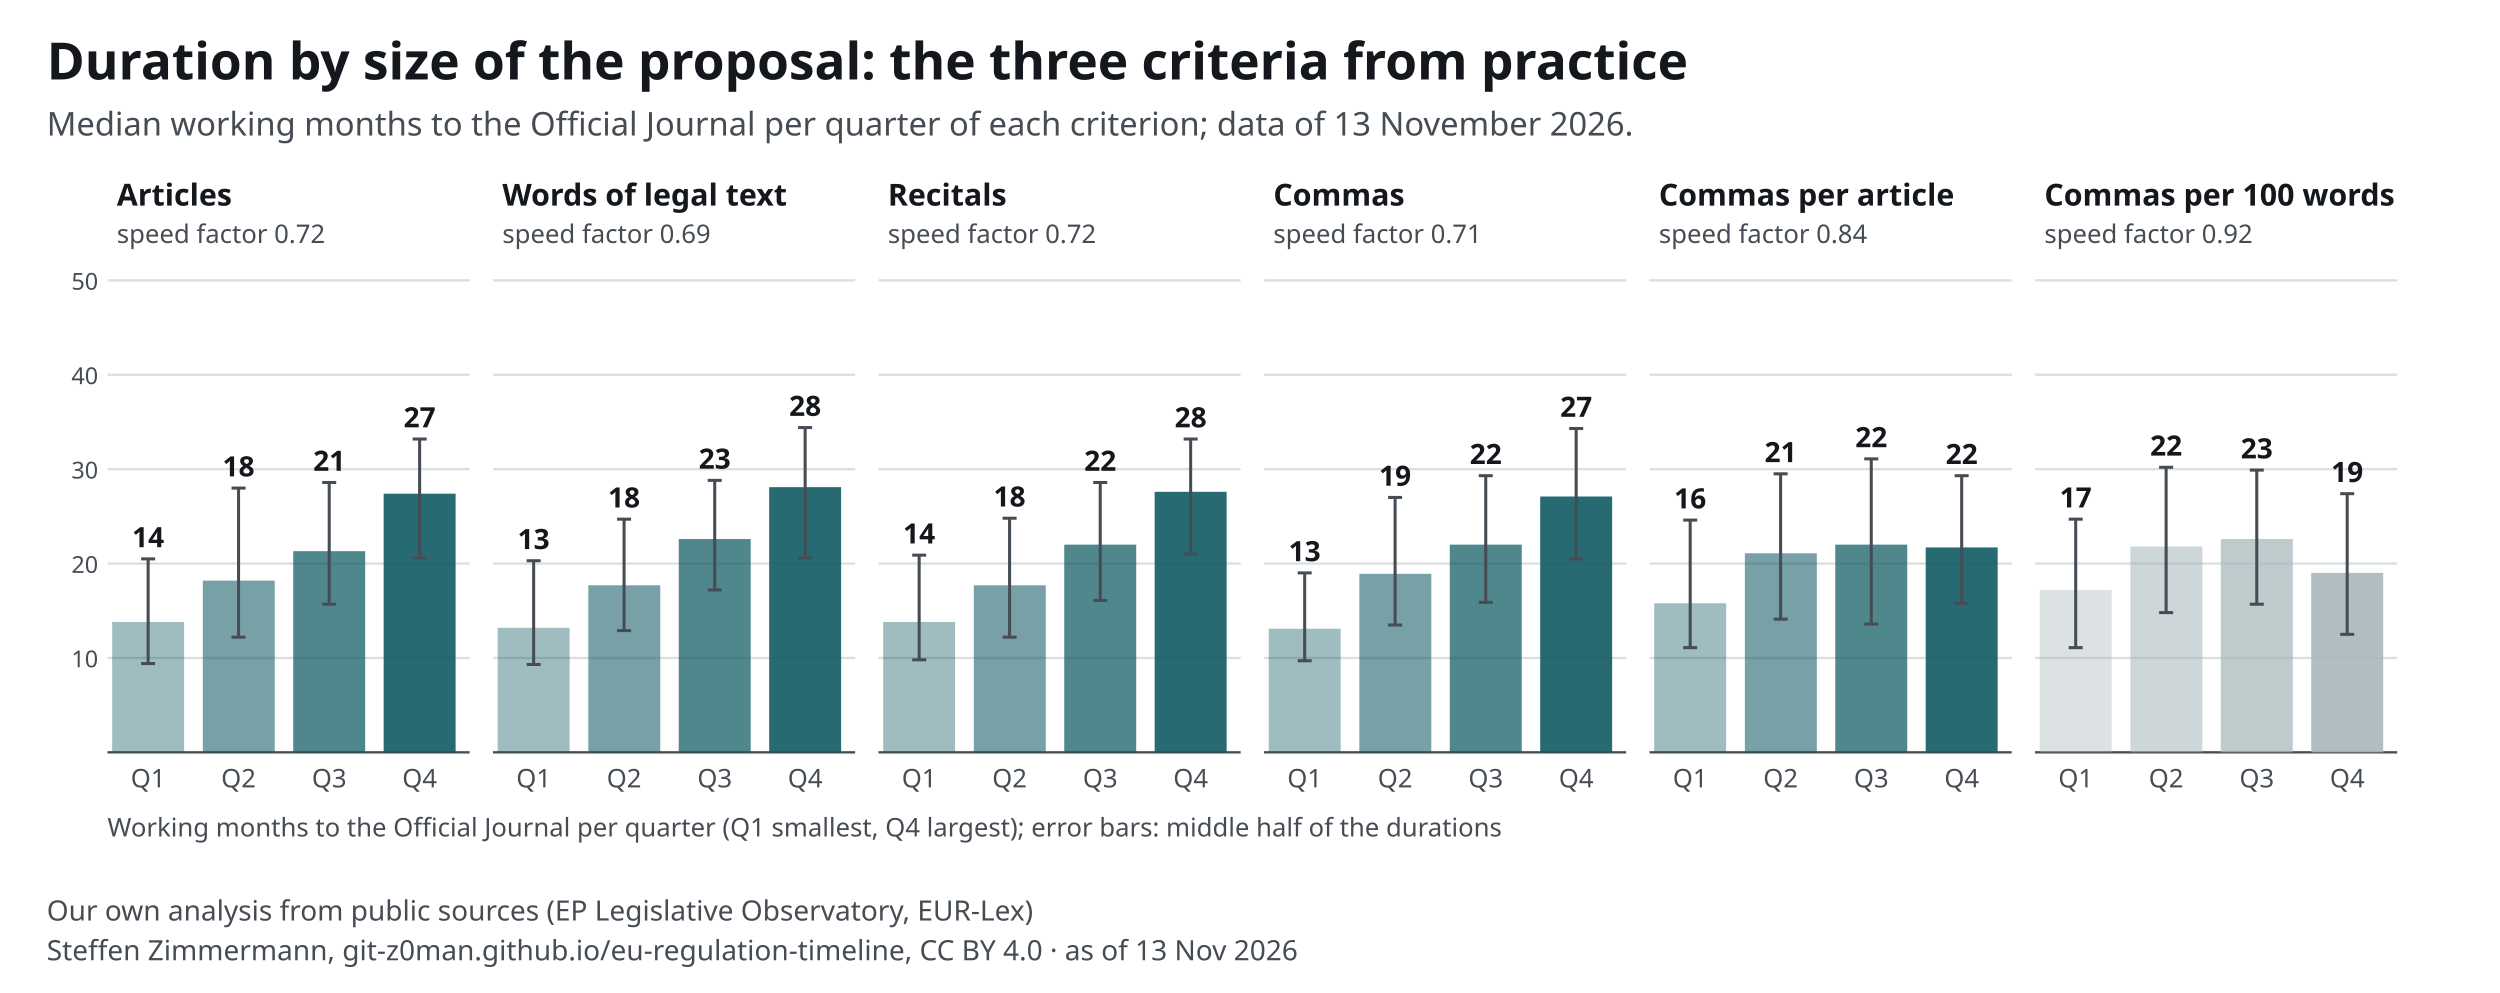
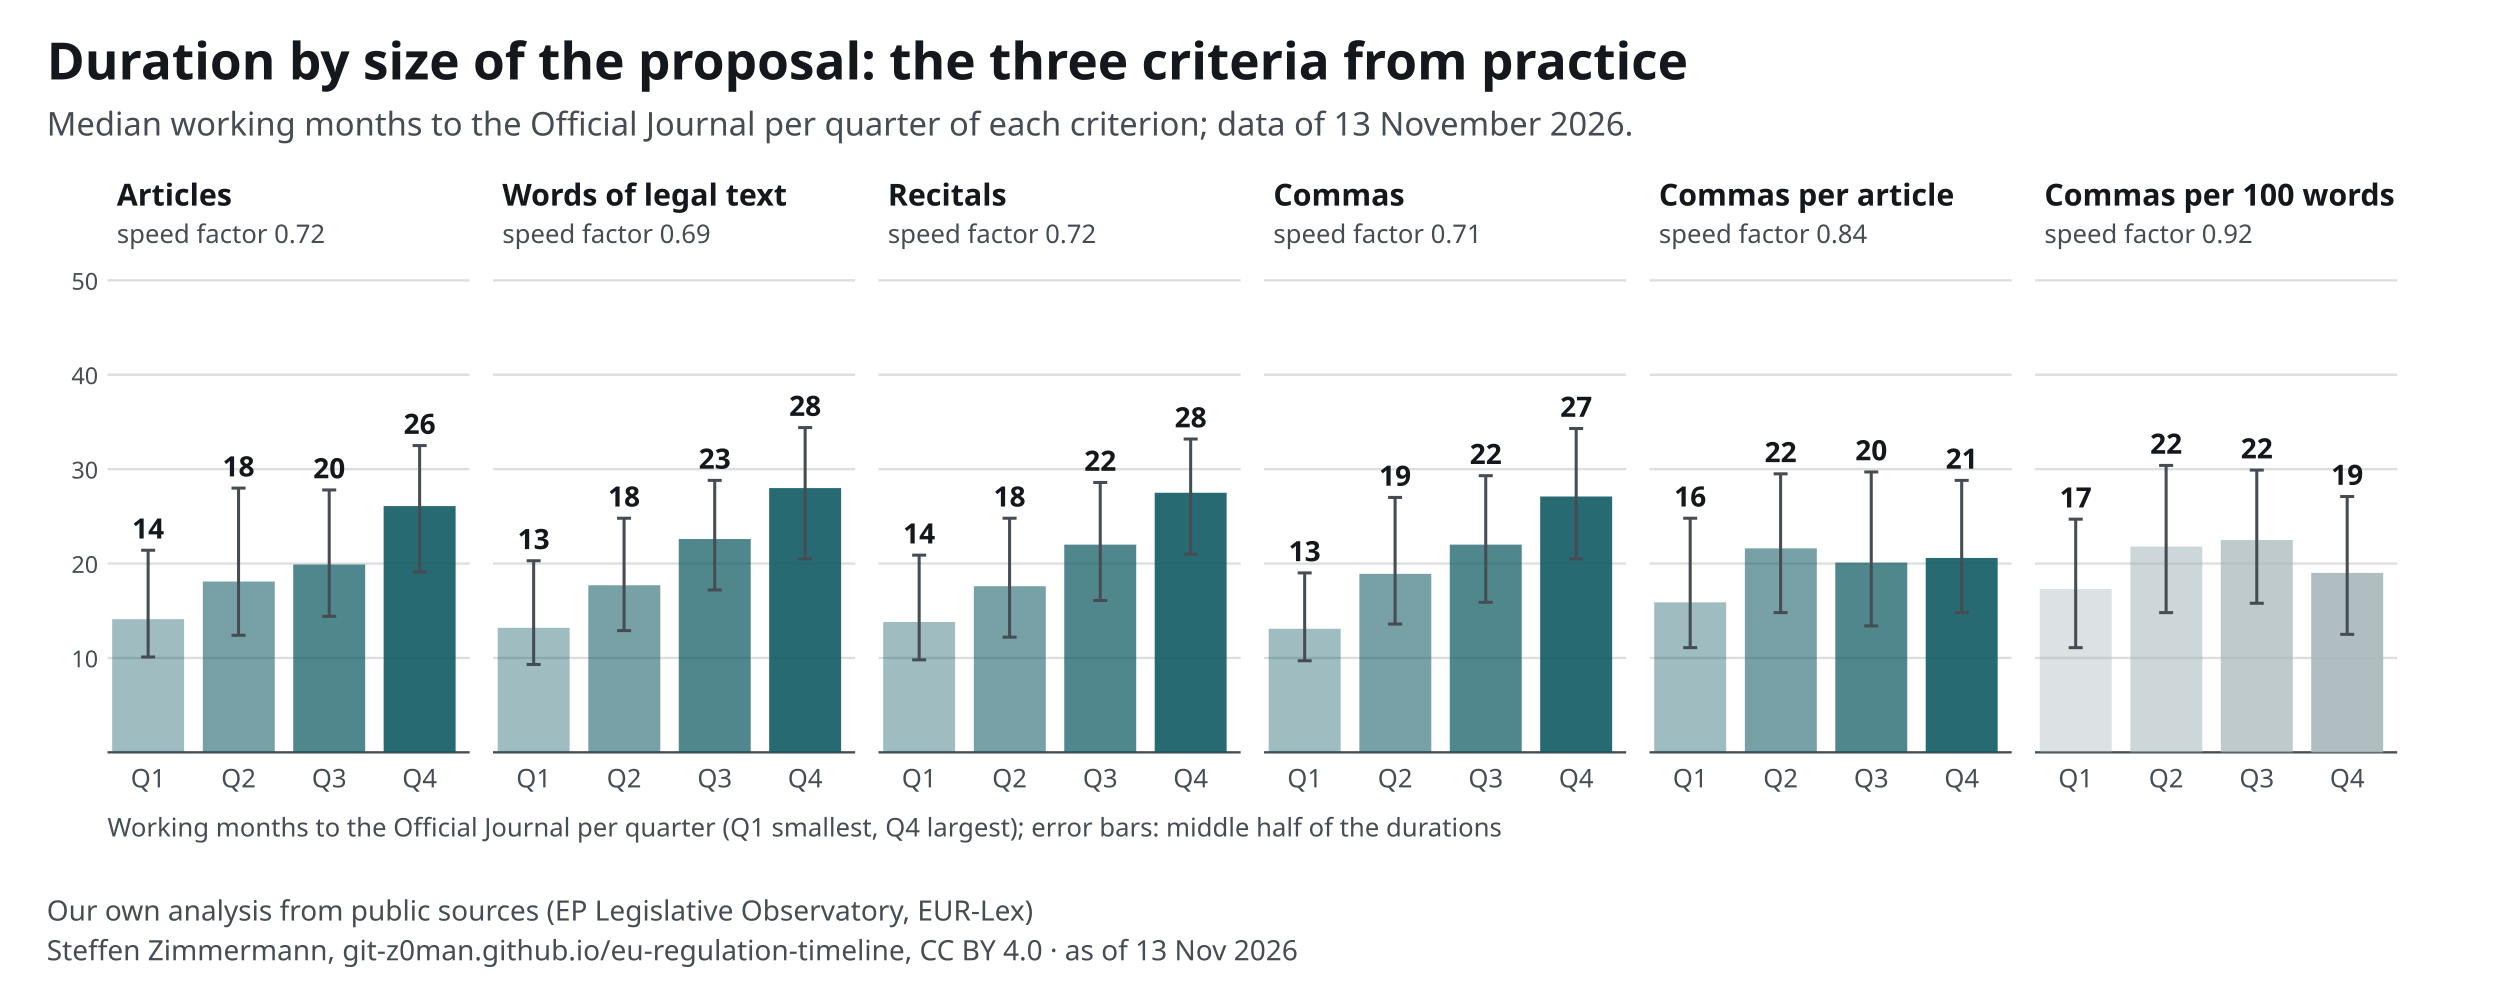
<svg xmlns="http://www.w3.org/2000/svg" width="1070" height="425" viewBox="0 0 1070 425" font-family="&quot;Source Sans 3&quot;, system-ui, -apple-system, Segoe UI, Roboto, Arial, sans-serif" font-size="13">
  <style>text{font-family:"Source Sans 3",system-ui,sans-serif}.ink,.inkf{fill:#14181c}.mu{fill:#454c53}.gr{stroke:#14181c24}.ax{stroke:#454c53}.acc{fill:#0f5a63}.accs{stroke:#0f5a63}.grey{fill:#a7b7ba}.greys{stroke:#6e9195}.tint{fill:#e3eeef}.sheet{fill:#fff}.inks{stroke:#14181c}.ink2s{stroke:#454c53}.ink2f{fill:#454c53}.hol{fill:#fff;stroke:#14181c}.holq{fill:#fff;stroke:#6e9195}.halo{paint-order:stroke;stroke:#fff;stroke-width:4px;stroke-linejoin:round}.hit .bg{fill:transparent}[hidden]{display:none}</style>
  <rect width="1070" height="425" fill="#fff" />
  <text x="20" y="34" font-size="22" font-weight="700" class="ink">Duration by size of the proposal: the three criteria from practice</text>
  <text x="20" y="58" font-size="14" class="mu">Median working months to the Official Journal per quarter of each criterion; data of 13 November 2026.</text>
  <g transform="translate(20,72)">
    <text x="30.0" y="16.0" font-size="13" text-anchor="start" class="ink" font-weight="700">Articles</text>
    <text x="30.0" y="32.0" font-size="11" text-anchor="start" class="mu">speed factor 0.72</text>
    <line x1="26" y1="209.6" x2="181" y2="209.6" class="gr" />
    <text x="22.0" y="213.6" font-size="10" text-anchor="end" class="mu">10</text>
    <line x1="26" y1="169.2" x2="181" y2="169.2" class="gr" />
    <text x="22.0" y="173.2" font-size="10" text-anchor="end" class="mu">20</text>
    <line x1="26" y1="128.8" x2="181" y2="128.8" class="gr" />
    <text x="22.0" y="132.8" font-size="10" text-anchor="end" class="mu">30</text>
    <line x1="26" y1="88.4" x2="181" y2="88.4" class="gr" />
    <text x="22.0" y="92.4" font-size="10" text-anchor="end" class="mu">40</text>
    <line x1="26" y1="48.0" x2="181" y2="48.0" class="gr" />
    <text x="22.0" y="52.0" font-size="10" text-anchor="end" class="mu">50</text>
    <line x1="26" y1="250" x2="181" y2="250" class="ax" />
    <g>
-       <rect x="28.0" y="194.2" width="30.8" height="55.8" class="acc" opacity="0.40" />
-       <line x1="43.4" y1="212.0" x2="43.4" y2="167.2" class="ink2s" stroke-width="1.3" />
-       <line x1="40.4" y1="212.0" x2="46.4" y2="212.0" class="ink2s" stroke-width="1.3" />
-       <line x1="40.4" y1="167.2" x2="46.4" y2="167.2" class="ink2s" stroke-width="1.3" />
-       <text x="43.4" y="162.2" font-size="12" text-anchor="middle" class="ink" font-weight="600">14</text>
+       <rect x="28.0" y="193.0" width="30.8" height="57.0" class="acc" opacity="0.40" />
+       <line x1="43.4" y1="209.2" x2="43.4" y2="163.5" class="ink2s" stroke-width="1.3" />
+       <line x1="40.4" y1="209.2" x2="46.4" y2="209.2" class="ink2s" stroke-width="1.3" />
+       <line x1="40.4" y1="163.5" x2="46.4" y2="163.5" class="ink2s" stroke-width="1.3" />
+       <text x="43.4" y="158.5" font-size="12" text-anchor="middle" class="ink" font-weight="600">14</text>
      <text x="43.4" y="265.0" font-size="11" text-anchor="middle" class="mu">Q1</text>
    </g>
    <g>
-       <rect x="66.8" y="176.5" width="30.8" height="73.5" class="acc" opacity="0.57" />
-       <line x1="82.1" y1="200.7" x2="82.1" y2="136.9" class="ink2s" stroke-width="1.3" />
-       <line x1="79.1" y1="200.7" x2="85.1" y2="200.7" class="ink2s" stroke-width="1.3" />
+       <rect x="66.8" y="176.9" width="30.8" height="73.1" class="acc" opacity="0.57" />
+       <line x1="82.1" y1="199.9" x2="82.1" y2="136.9" class="ink2s" stroke-width="1.3" />
+       <line x1="79.1" y1="199.9" x2="85.1" y2="199.9" class="ink2s" stroke-width="1.3" />
      <line x1="79.1" y1="136.9" x2="85.1" y2="136.9" class="ink2s" stroke-width="1.3" />
      <text x="82.1" y="131.9" font-size="12" text-anchor="middle" class="ink" font-weight="600">18</text>
      <text x="82.1" y="265.0" font-size="11" text-anchor="middle" class="mu">Q2</text>
    </g>
    <g>
-       <rect x="105.5" y="163.9" width="30.8" height="86.1" class="acc" opacity="0.73" />
-       <line x1="120.9" y1="186.6" x2="120.9" y2="134.5" class="ink2s" stroke-width="1.3" />
-       <line x1="117.9" y1="186.6" x2="123.9" y2="186.6" class="ink2s" stroke-width="1.3" />
-       <line x1="117.9" y1="134.5" x2="123.9" y2="134.5" class="ink2s" stroke-width="1.3" />
-       <text x="120.9" y="129.5" font-size="12" text-anchor="middle" class="ink" font-weight="600">21</text>
+       <rect x="105.5" y="169.6" width="30.8" height="80.4" class="acc" opacity="0.73" />
+       <line x1="120.9" y1="191.8" x2="120.9" y2="137.7" class="ink2s" stroke-width="1.3" />
+       <line x1="117.9" y1="191.8" x2="123.9" y2="191.8" class="ink2s" stroke-width="1.3" />
+       <line x1="117.9" y1="137.7" x2="123.9" y2="137.7" class="ink2s" stroke-width="1.3" />
+       <text x="120.9" y="132.7" font-size="12" text-anchor="middle" class="ink" font-weight="600">20</text>
      <text x="120.9" y="265.0" font-size="11" text-anchor="middle" class="mu">Q3</text>
    </g>
    <g>
-       <rect x="144.2" y="139.3" width="30.8" height="110.7" class="acc" opacity="0.90" />
-       <line x1="159.6" y1="166.8" x2="159.6" y2="115.9" class="ink2s" stroke-width="1.3" />
-       <line x1="156.6" y1="166.8" x2="162.6" y2="166.8" class="ink2s" stroke-width="1.3" />
-       <line x1="156.6" y1="115.9" x2="162.6" y2="115.9" class="ink2s" stroke-width="1.3" />
-       <text x="159.6" y="110.9" font-size="12" text-anchor="middle" class="ink" font-weight="600">27</text>
+       <rect x="144.2" y="144.6" width="30.8" height="105.4" class="acc" opacity="0.90" />
+       <line x1="159.6" y1="172.8" x2="159.6" y2="118.7" class="ink2s" stroke-width="1.3" />
+       <line x1="156.6" y1="172.8" x2="162.6" y2="172.8" class="ink2s" stroke-width="1.3" />
+       <line x1="156.6" y1="118.7" x2="162.6" y2="118.7" class="ink2s" stroke-width="1.3" />
+       <text x="159.6" y="113.7" font-size="12" text-anchor="middle" class="ink" font-weight="600">26</text>
      <text x="159.6" y="265.0" font-size="11" text-anchor="middle" class="mu">Q4</text>
    </g>
    <text x="195.0" y="16.0" font-size="13" text-anchor="start" class="ink" font-weight="700">Words of legal text</text>
    <text x="195.0" y="32.0" font-size="11" text-anchor="start" class="mu">speed factor 0.69</text>
    <line x1="191" y1="209.6" x2="346" y2="209.6" class="gr" />
    <line x1="191" y1="169.2" x2="346" y2="169.2" class="gr" />
    <line x1="191" y1="128.8" x2="346" y2="128.8" class="gr" />
    <line x1="191" y1="88.4" x2="346" y2="88.4" class="gr" />
    <line x1="191" y1="48.0" x2="346" y2="48.0" class="gr" />
    <line x1="191" y1="250" x2="346" y2="250" class="ax" />
    <g>
      <rect x="193.0" y="196.7" width="30.8" height="53.3" class="acc" opacity="0.40" />
      <line x1="208.4" y1="212.4" x2="208.4" y2="168.0" class="ink2s" stroke-width="1.3" />
      <line x1="205.4" y1="212.4" x2="211.4" y2="212.4" class="ink2s" stroke-width="1.3" />
      <line x1="205.4" y1="168.0" x2="211.4" y2="168.0" class="ink2s" stroke-width="1.3" />
      <text x="208.4" y="163.0" font-size="12" text-anchor="middle" class="ink" font-weight="600">13</text>
      <text x="208.4" y="265.0" font-size="11" text-anchor="middle" class="mu">Q1</text>
    </g>
    <g>
      <rect x="231.8" y="178.5" width="30.8" height="71.5" class="acc" opacity="0.57" />
-       <line x1="247.1" y1="197.9" x2="247.1" y2="150.2" class="ink2s" stroke-width="1.3" />
+       <line x1="247.1" y1="197.9" x2="247.1" y2="149.8" class="ink2s" stroke-width="1.3" />
      <line x1="244.1" y1="197.9" x2="250.1" y2="197.9" class="ink2s" stroke-width="1.3" />
-       <line x1="244.1" y1="150.2" x2="250.1" y2="150.2" class="ink2s" stroke-width="1.3" />
-       <text x="247.1" y="145.2" font-size="12" text-anchor="middle" class="ink" font-weight="600">18</text>
+       <line x1="244.1" y1="149.8" x2="250.1" y2="149.8" class="ink2s" stroke-width="1.3" />
+       <text x="247.1" y="144.8" font-size="12" text-anchor="middle" class="ink" font-weight="600">18</text>
      <text x="247.1" y="265.0" font-size="11" text-anchor="middle" class="mu">Q2</text>
    </g>
    <g>
      <rect x="270.5" y="158.7" width="30.8" height="91.3" class="acc" opacity="0.73" />
      <line x1="285.9" y1="180.5" x2="285.9" y2="133.6" class="ink2s" stroke-width="1.3" />
      <line x1="282.9" y1="180.5" x2="288.9" y2="180.5" class="ink2s" stroke-width="1.3" />
      <line x1="282.9" y1="133.6" x2="288.9" y2="133.6" class="ink2s" stroke-width="1.3" />
      <text x="285.9" y="128.6" font-size="12" text-anchor="middle" class="ink" font-weight="600">23</text>
      <text x="285.9" y="265.0" font-size="11" text-anchor="middle" class="mu">Q3</text>
    </g>
    <g>
-       <rect x="309.2" y="136.5" width="30.8" height="113.5" class="acc" opacity="0.90" />
-       <line x1="324.6" y1="166.8" x2="324.6" y2="111.0" class="ink2s" stroke-width="1.3" />
-       <line x1="321.6" y1="166.8" x2="327.6" y2="166.8" class="ink2s" stroke-width="1.3" />
+       <rect x="309.2" y="136.9" width="30.8" height="113.1" class="acc" opacity="0.90" />
+       <line x1="324.6" y1="167.2" x2="324.6" y2="111.0" class="ink2s" stroke-width="1.3" />
+       <line x1="321.6" y1="167.2" x2="327.6" y2="167.2" class="ink2s" stroke-width="1.3" />
      <line x1="321.6" y1="111.0" x2="327.6" y2="111.0" class="ink2s" stroke-width="1.3" />
      <text x="324.6" y="106.0" font-size="12" text-anchor="middle" class="ink" font-weight="600">28</text>
      <text x="324.6" y="265.0" font-size="11" text-anchor="middle" class="mu">Q4</text>
    </g>
    <text x="360.0" y="16.0" font-size="13" text-anchor="start" class="ink" font-weight="700">Recitals</text>
    <text x="360.0" y="32.0" font-size="11" text-anchor="start" class="mu">speed factor 0.72</text>
    <line x1="356" y1="209.6" x2="511" y2="209.6" class="gr" />
    <line x1="356" y1="169.2" x2="511" y2="169.2" class="gr" />
    <line x1="356" y1="128.8" x2="511" y2="128.8" class="gr" />
    <line x1="356" y1="88.4" x2="511" y2="88.4" class="gr" />
    <line x1="356" y1="48.0" x2="511" y2="48.0" class="gr" />
    <line x1="356" y1="250" x2="511" y2="250" class="ax" />
    <g>
      <rect x="358.0" y="194.2" width="30.8" height="55.8" class="acc" opacity="0.40" />
      <line x1="373.4" y1="210.4" x2="373.4" y2="165.6" class="ink2s" stroke-width="1.3" />
      <line x1="370.4" y1="210.4" x2="376.4" y2="210.4" class="ink2s" stroke-width="1.3" />
      <line x1="370.4" y1="165.6" x2="376.4" y2="165.6" class="ink2s" stroke-width="1.3" />
      <text x="373.4" y="160.6" font-size="12" text-anchor="middle" class="ink" font-weight="600">14</text>
      <text x="373.4" y="265.0" font-size="11" text-anchor="middle" class="mu">Q1</text>
    </g>
    <g>
-       <rect x="396.8" y="178.5" width="30.8" height="71.5" class="acc" opacity="0.57" />
+       <rect x="396.8" y="178.9" width="30.8" height="71.1" class="acc" opacity="0.57" />
      <line x1="412.1" y1="200.7" x2="412.1" y2="149.8" class="ink2s" stroke-width="1.3" />
      <line x1="409.1" y1="200.7" x2="415.1" y2="200.7" class="ink2s" stroke-width="1.3" />
      <line x1="409.1" y1="149.8" x2="415.1" y2="149.8" class="ink2s" stroke-width="1.3" />
      <text x="412.1" y="144.8" font-size="12" text-anchor="middle" class="ink" font-weight="600">18</text>
      <text x="412.1" y="265.0" font-size="11" text-anchor="middle" class="mu">Q2</text>
    </g>
    <g>
      <rect x="435.5" y="161.1" width="30.8" height="88.9" class="acc" opacity="0.73" />
      <line x1="450.9" y1="185.0" x2="450.9" y2="134.5" class="ink2s" stroke-width="1.3" />
      <line x1="447.9" y1="185.0" x2="453.9" y2="185.0" class="ink2s" stroke-width="1.3" />
      <line x1="447.9" y1="134.5" x2="453.9" y2="134.5" class="ink2s" stroke-width="1.3" />
      <text x="450.9" y="129.5" font-size="12" text-anchor="middle" class="ink" font-weight="600">22</text>
      <text x="450.9" y="265.0" font-size="11" text-anchor="middle" class="mu">Q3</text>
    </g>
    <g>
-       <rect x="474.2" y="138.5" width="30.8" height="111.5" class="acc" opacity="0.90" />
+       <rect x="474.2" y="138.9" width="30.8" height="111.1" class="acc" opacity="0.90" />
      <line x1="489.6" y1="165.2" x2="489.6" y2="115.9" class="ink2s" stroke-width="1.3" />
      <line x1="486.6" y1="165.2" x2="492.6" y2="165.2" class="ink2s" stroke-width="1.3" />
      <line x1="486.6" y1="115.9" x2="492.6" y2="115.9" class="ink2s" stroke-width="1.3" />
      <text x="489.6" y="110.9" font-size="12" text-anchor="middle" class="ink" font-weight="600">28</text>
      <text x="489.6" y="265.0" font-size="11" text-anchor="middle" class="mu">Q4</text>
    </g>
    <text x="525.0" y="16.0" font-size="13" text-anchor="start" class="ink" font-weight="700">Commas</text>
    <text x="525.0" y="32.0" font-size="11" text-anchor="start" class="mu">speed factor 0.71</text>
    <line x1="521" y1="209.6" x2="676" y2="209.6" class="gr" />
    <line x1="521" y1="169.2" x2="676" y2="169.2" class="gr" />
    <line x1="521" y1="128.8" x2="676" y2="128.8" class="gr" />
    <line x1="521" y1="88.4" x2="676" y2="88.4" class="gr" />
    <line x1="521" y1="48.0" x2="676" y2="48.0" class="gr" />
    <line x1="521" y1="250" x2="676" y2="250" class="ax" />
    <g>
      <rect x="523.0" y="197.1" width="30.8" height="52.9" class="acc" opacity="0.40" />
      <line x1="538.4" y1="210.8" x2="538.4" y2="173.2" class="ink2s" stroke-width="1.3" />
      <line x1="535.4" y1="210.8" x2="541.4" y2="210.8" class="ink2s" stroke-width="1.3" />
      <line x1="535.4" y1="173.2" x2="541.4" y2="173.2" class="ink2s" stroke-width="1.3" />
      <text x="538.4" y="168.2" font-size="12" text-anchor="middle" class="ink" font-weight="600">13</text>
      <text x="538.4" y="265.0" font-size="11" text-anchor="middle" class="mu">Q1</text>
    </g>
    <g>
      <rect x="561.8" y="173.6" width="30.8" height="76.4" class="acc" opacity="0.57" />
-       <line x1="577.1" y1="195.5" x2="577.1" y2="140.9" class="ink2s" stroke-width="1.3" />
-       <line x1="574.1" y1="195.5" x2="580.1" y2="195.5" class="ink2s" stroke-width="1.3" />
+       <line x1="577.1" y1="195.1" x2="577.1" y2="140.9" class="ink2s" stroke-width="1.3" />
+       <line x1="574.1" y1="195.1" x2="580.1" y2="195.1" class="ink2s" stroke-width="1.3" />
      <line x1="574.1" y1="140.9" x2="580.1" y2="140.9" class="ink2s" stroke-width="1.3" />
      <text x="577.1" y="135.9" font-size="12" text-anchor="middle" class="ink" font-weight="600">19</text>
      <text x="577.1" y="265.0" font-size="11" text-anchor="middle" class="mu">Q2</text>
    </g>
    <g>
      <rect x="600.5" y="161.1" width="30.8" height="88.9" class="acc" opacity="0.73" />
      <line x1="615.9" y1="185.8" x2="615.9" y2="131.6" class="ink2s" stroke-width="1.3" />
      <line x1="612.9" y1="185.8" x2="618.9" y2="185.8" class="ink2s" stroke-width="1.3" />
      <line x1="612.9" y1="131.6" x2="618.9" y2="131.6" class="ink2s" stroke-width="1.3" />
      <text x="615.9" y="126.6" font-size="12" text-anchor="middle" class="ink" font-weight="600">22</text>
      <text x="615.9" y="265.0" font-size="11" text-anchor="middle" class="mu">Q3</text>
    </g>
    <g>
      <rect x="639.2" y="140.5" width="30.8" height="109.5" class="acc" opacity="0.90" />
      <line x1="654.6" y1="167.2" x2="654.6" y2="111.4" class="ink2s" stroke-width="1.3" />
      <line x1="651.6" y1="167.2" x2="657.6" y2="167.2" class="ink2s" stroke-width="1.3" />
      <line x1="651.6" y1="111.4" x2="657.6" y2="111.4" class="ink2s" stroke-width="1.3" />
      <text x="654.6" y="106.4" font-size="12" text-anchor="middle" class="ink" font-weight="600">27</text>
      <text x="654.6" y="265.0" font-size="11" text-anchor="middle" class="mu">Q4</text>
    </g>
    <text x="690.0" y="16.0" font-size="13" text-anchor="start" class="ink" font-weight="700">Commas per article</text>
    <text x="690.0" y="32.0" font-size="11" text-anchor="start" class="mu">speed factor 0.84</text>
    <line x1="686" y1="209.6" x2="841" y2="209.6" class="gr" />
    <line x1="686" y1="169.2" x2="841" y2="169.2" class="gr" />
    <line x1="686" y1="128.8" x2="841" y2="128.8" class="gr" />
    <line x1="686" y1="88.4" x2="841" y2="88.4" class="gr" />
    <line x1="686" y1="48.0" x2="841" y2="48.0" class="gr" />
    <line x1="686" y1="250" x2="841" y2="250" class="ax" />
    <g>
-       <rect x="688.0" y="186.2" width="30.8" height="63.8" class="acc" opacity="0.40" />
-       <line x1="703.4" y1="205.2" x2="703.4" y2="150.6" class="ink2s" stroke-width="1.3" />
+       <rect x="688.0" y="185.8" width="30.8" height="64.2" class="acc" opacity="0.40" />
+       <line x1="703.4" y1="205.2" x2="703.4" y2="149.8" class="ink2s" stroke-width="1.3" />
      <line x1="700.4" y1="205.2" x2="706.4" y2="205.2" class="ink2s" stroke-width="1.3" />
-       <line x1="700.4" y1="150.6" x2="706.4" y2="150.6" class="ink2s" stroke-width="1.3" />
-       <text x="703.4" y="145.6" font-size="12" text-anchor="middle" class="ink" font-weight="600">16</text>
+       <line x1="700.4" y1="149.8" x2="706.4" y2="149.8" class="ink2s" stroke-width="1.3" />
+       <text x="703.4" y="144.8" font-size="12" text-anchor="middle" class="ink" font-weight="600">16</text>
      <text x="703.4" y="265.0" font-size="11" text-anchor="middle" class="mu">Q1</text>
    </g>
    <g>
-       <rect x="726.8" y="164.8" width="30.8" height="85.2" class="acc" opacity="0.57" />
-       <line x1="742.1" y1="193.0" x2="742.1" y2="130.8" class="ink2s" stroke-width="1.3" />
-       <line x1="739.1" y1="193.0" x2="745.1" y2="193.0" class="ink2s" stroke-width="1.3" />
+       <rect x="726.8" y="162.7" width="30.8" height="87.3" class="acc" opacity="0.57" />
+       <line x1="742.1" y1="190.2" x2="742.1" y2="130.8" class="ink2s" stroke-width="1.3" />
+       <line x1="739.1" y1="190.2" x2="745.1" y2="190.2" class="ink2s" stroke-width="1.3" />
      <line x1="739.1" y1="130.8" x2="745.1" y2="130.8" class="ink2s" stroke-width="1.3" />
-       <text x="742.1" y="125.8" font-size="12" text-anchor="middle" class="ink" font-weight="600">21</text>
+       <text x="742.1" y="125.8" font-size="12" text-anchor="middle" class="ink" font-weight="600">22</text>
      <text x="742.1" y="265.0" font-size="11" text-anchor="middle" class="mu">Q2</text>
    </g>
    <g>
-       <rect x="765.5" y="161.1" width="30.8" height="88.9" class="acc" opacity="0.73" />
-       <line x1="780.9" y1="195.1" x2="780.9" y2="124.4" class="ink2s" stroke-width="1.3" />
-       <line x1="777.9" y1="195.1" x2="783.9" y2="195.1" class="ink2s" stroke-width="1.3" />
-       <line x1="777.9" y1="124.4" x2="783.9" y2="124.4" class="ink2s" stroke-width="1.3" />
-       <text x="780.9" y="119.4" font-size="12" text-anchor="middle" class="ink" font-weight="600">22</text>
+       <rect x="765.5" y="168.8" width="30.8" height="81.2" class="acc" opacity="0.73" />
+       <line x1="780.9" y1="195.9" x2="780.9" y2="130.0" class="ink2s" stroke-width="1.3" />
+       <line x1="777.9" y1="195.9" x2="783.9" y2="195.9" class="ink2s" stroke-width="1.3" />
+       <line x1="777.9" y1="130.0" x2="783.9" y2="130.0" class="ink2s" stroke-width="1.3" />
+       <text x="780.9" y="125.0" font-size="12" text-anchor="middle" class="ink" font-weight="600">20</text>
      <text x="780.9" y="265.0" font-size="11" text-anchor="middle" class="mu">Q3</text>
    </g>
    <g>
-       <rect x="804.2" y="162.3" width="30.8" height="87.7" class="acc" opacity="0.90" />
-       <line x1="819.6" y1="186.2" x2="819.6" y2="131.6" class="ink2s" stroke-width="1.3" />
-       <line x1="816.6" y1="186.2" x2="822.6" y2="186.2" class="ink2s" stroke-width="1.3" />
-       <line x1="816.6" y1="131.6" x2="822.6" y2="131.6" class="ink2s" stroke-width="1.3" />
-       <text x="819.6" y="126.6" font-size="12" text-anchor="middle" class="ink" font-weight="600">22</text>
+       <rect x="804.2" y="166.8" width="30.8" height="83.2" class="acc" opacity="0.90" />
+       <line x1="819.6" y1="190.2" x2="819.6" y2="133.6" class="ink2s" stroke-width="1.3" />
+       <line x1="816.6" y1="190.2" x2="822.6" y2="190.2" class="ink2s" stroke-width="1.3" />
+       <line x1="816.6" y1="133.6" x2="822.6" y2="133.6" class="ink2s" stroke-width="1.3" />
+       <text x="819.6" y="128.6" font-size="12" text-anchor="middle" class="ink" font-weight="600">21</text>
      <text x="819.6" y="265.0" font-size="11" text-anchor="middle" class="mu">Q4</text>
    </g>
    <text x="855.0" y="16.0" font-size="13" text-anchor="start" class="ink" font-weight="700">Commas per 100 words</text>
    <text x="855.0" y="32.0" font-size="11" text-anchor="start" class="mu">speed factor 0.92</text>
    <line x1="851" y1="209.6" x2="1006" y2="209.6" class="gr" />
    <line x1="851" y1="169.2" x2="1006" y2="169.2" class="gr" />
    <line x1="851" y1="128.8" x2="1006" y2="128.8" class="gr" />
    <line x1="851" y1="88.4" x2="1006" y2="88.4" class="gr" />
    <line x1="851" y1="48.0" x2="1006" y2="48.0" class="gr" />
    <line x1="851" y1="250" x2="1006" y2="250" class="ax" />
    <g>
-       <rect x="853.0" y="180.5" width="30.8" height="69.5" class="grey" opacity="0.40" />
+       <rect x="853.0" y="180.1" width="30.8" height="69.9" class="grey" opacity="0.40" />
      <line x1="868.4" y1="205.2" x2="868.4" y2="150.2" class="ink2s" stroke-width="1.3" />
      <line x1="865.4" y1="205.2" x2="871.4" y2="205.2" class="ink2s" stroke-width="1.3" />
      <line x1="865.4" y1="150.2" x2="871.4" y2="150.2" class="ink2s" stroke-width="1.3" />
      <text x="868.4" y="145.2" font-size="12" text-anchor="middle" class="ink" font-weight="600">17</text>
      <text x="868.4" y="265.0" font-size="11" text-anchor="middle" class="mu">Q1</text>
    </g>
    <g>
      <rect x="891.8" y="161.9" width="30.8" height="88.1" class="grey" opacity="0.57" />
-       <line x1="907.1" y1="190.2" x2="907.1" y2="128.0" class="ink2s" stroke-width="1.3" />
+       <line x1="907.1" y1="190.2" x2="907.1" y2="127.2" class="ink2s" stroke-width="1.3" />
      <line x1="904.1" y1="190.2" x2="910.1" y2="190.2" class="ink2s" stroke-width="1.3" />
-       <line x1="904.1" y1="128.0" x2="910.1" y2="128.0" class="ink2s" stroke-width="1.3" />
-       <text x="907.1" y="123.0" font-size="12" text-anchor="middle" class="ink" font-weight="600">22</text>
+       <line x1="904.1" y1="127.2" x2="910.1" y2="127.2" class="ink2s" stroke-width="1.3" />
+       <text x="907.1" y="122.2" font-size="12" text-anchor="middle" class="ink" font-weight="600">22</text>
      <text x="907.1" y="265.0" font-size="11" text-anchor="middle" class="mu">Q2</text>
    </g>
    <g>
-       <rect x="930.5" y="158.7" width="30.8" height="91.3" class="grey" opacity="0.73" />
-       <line x1="945.9" y1="186.6" x2="945.9" y2="129.2" class="ink2s" stroke-width="1.3" />
-       <line x1="942.9" y1="186.6" x2="948.9" y2="186.6" class="ink2s" stroke-width="1.3" />
+       <rect x="930.5" y="159.1" width="30.8" height="90.9" class="grey" opacity="0.73" />
+       <line x1="945.9" y1="186.2" x2="945.9" y2="129.2" class="ink2s" stroke-width="1.3" />
+       <line x1="942.9" y1="186.2" x2="948.9" y2="186.2" class="ink2s" stroke-width="1.3" />
      <line x1="942.9" y1="129.2" x2="948.9" y2="129.2" class="ink2s" stroke-width="1.3" />
-       <text x="945.9" y="124.2" font-size="12" text-anchor="middle" class="ink" font-weight="600">23</text>
+       <text x="945.9" y="124.2" font-size="12" text-anchor="middle" class="ink" font-weight="600">22</text>
      <text x="945.9" y="265.0" font-size="11" text-anchor="middle" class="mu">Q3</text>
    </g>
    <g>
      <rect x="969.2" y="173.2" width="30.8" height="76.8" class="grey" opacity="0.90" />
-       <line x1="984.6" y1="199.5" x2="984.6" y2="139.3" class="ink2s" stroke-width="1.3" />
+       <line x1="984.6" y1="199.5" x2="984.6" y2="140.5" class="ink2s" stroke-width="1.3" />
      <line x1="981.6" y1="199.5" x2="987.6" y2="199.5" class="ink2s" stroke-width="1.3" />
-       <line x1="981.6" y1="139.3" x2="987.6" y2="139.3" class="ink2s" stroke-width="1.3" />
-       <text x="984.6" y="134.3" font-size="12" text-anchor="middle" class="ink" font-weight="600">19</text>
+       <line x1="981.6" y1="140.5" x2="987.6" y2="140.5" class="ink2s" stroke-width="1.3" />
+       <text x="984.6" y="135.5" font-size="12" text-anchor="middle" class="ink" font-weight="600">19</text>
      <text x="984.6" y="265.0" font-size="11" text-anchor="middle" class="mu">Q4</text>
    </g>
    <text x="26.0" y="286.0" font-size="11" text-anchor="start" class="mu">Working months to the Official Journal per quarter (Q1 smallest, Q4 largest); error bars: middle half of the durations</text>
  </g>
  <text x="20" y="394" font-size="12" class="mu">Our own analysis from public sources (EP Legislative Observatory, EUR-Lex)</text>
  <text x="20" y="411" font-size="12" class="mu">Steffen Zimmermann, git-z0man.github.io/eu-regulation-timeline, CC BY 4.0 · as of 13 Nov 2026</text>
</svg>
